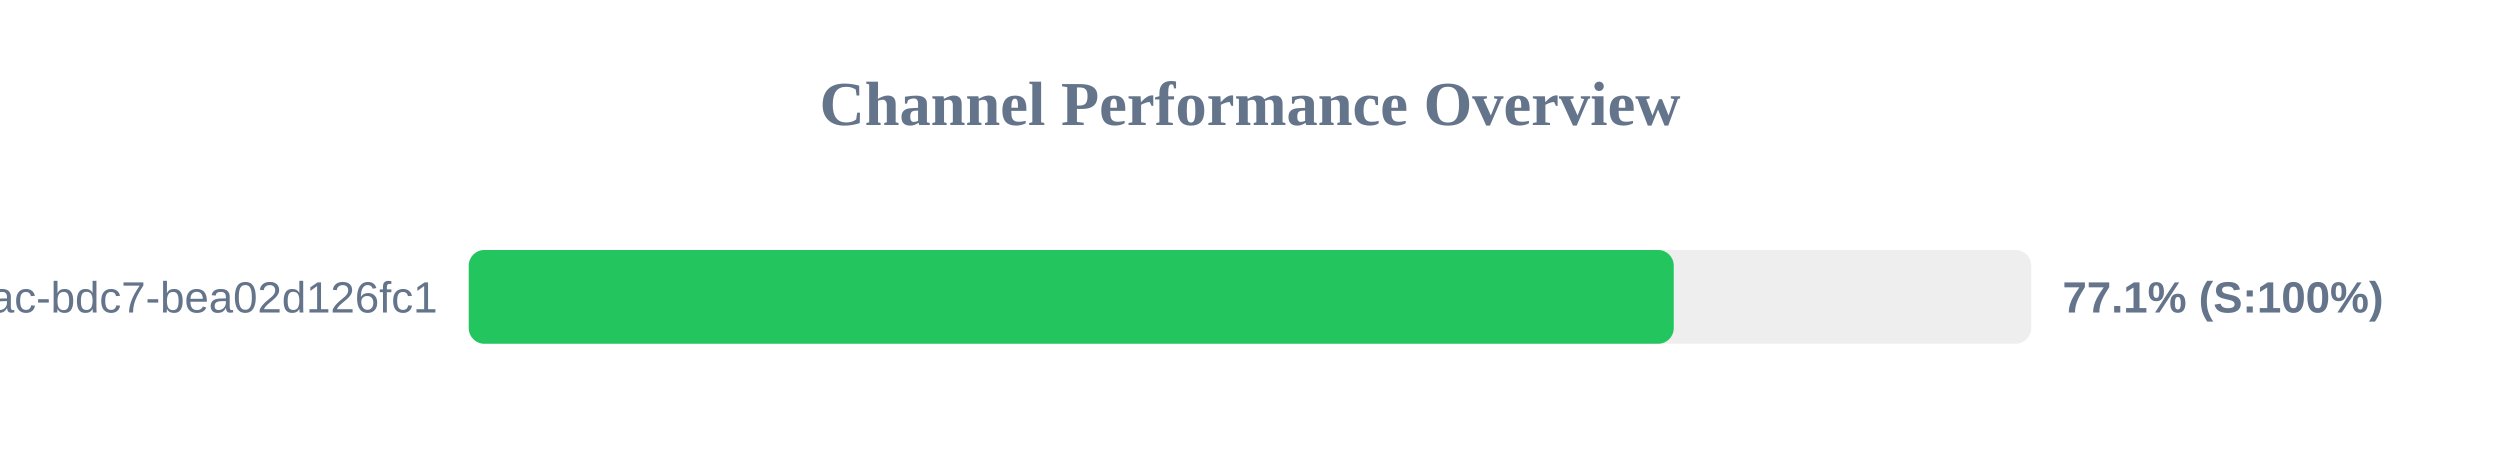
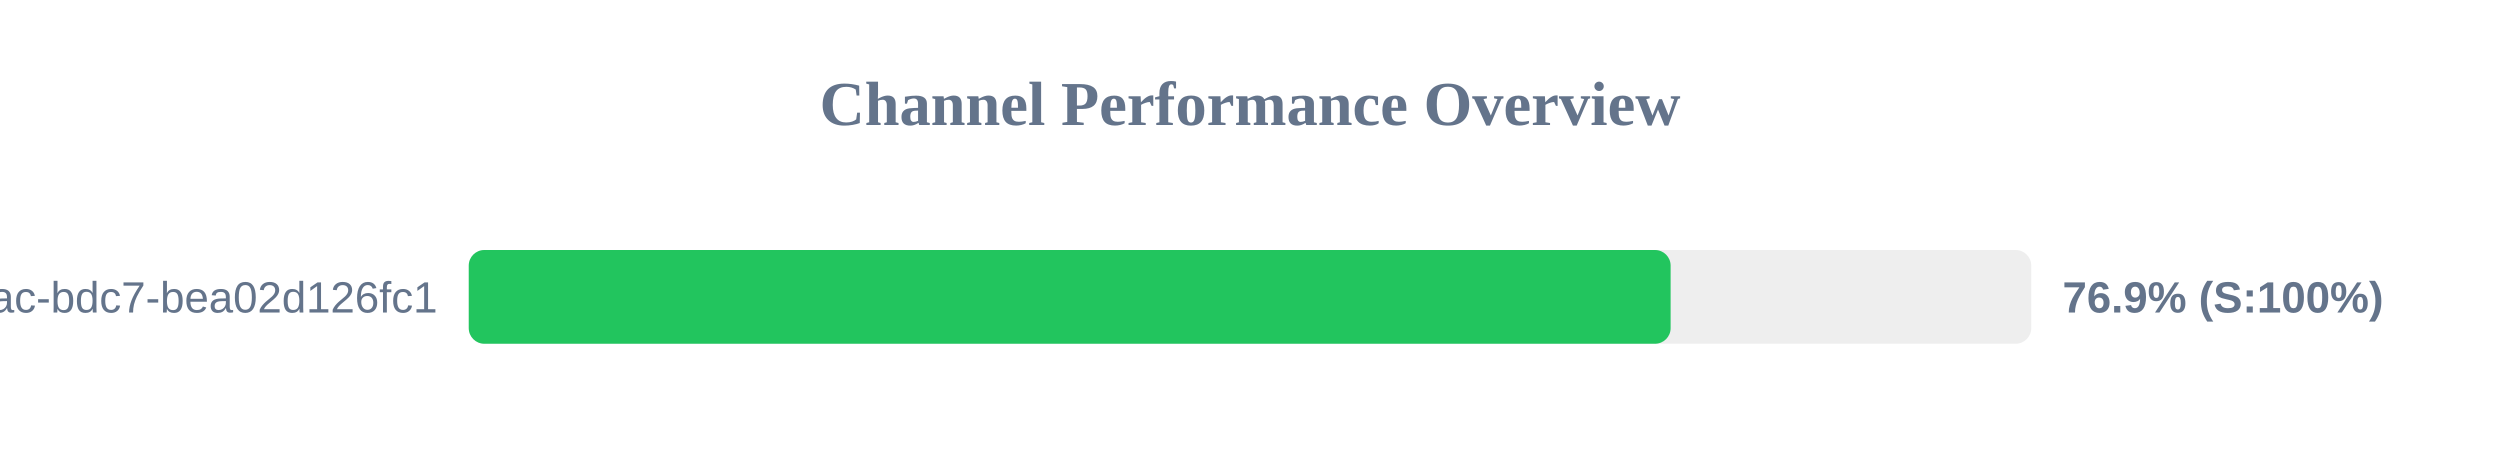
<svg xmlns="http://www.w3.org/2000/svg" width="800" height="150" version="1.1">
  <style>
        .row { font: 14px Arial; fill: #64748b; }
        .score { font: bold 14px Arial; fill: #64748b; }
    </style>
  <text x="400" y="40" text-anchor="middle" font-size="20px" font-weight="bold" fill="#64748b">Channel Performance Overview</text>
  <rect x="150" y="80" width="500" height="30" fill="#eee" rx="5" />
-   <rect x="150" y="80" width="385.6" height="30" fill="#22c55e" rx="5" />
+   <rect x="150" y="80" width="384.6" height="30" fill="#22c55e" rx="5" />
  <text x="140" y="100" text-anchor="end" class="row">?uuid=e31ad3e6-e341-42ac-bdc7-bea02d126fc1</text>
-   <text x="660" y="100" text-anchor="start" class="score">77.1% (S:100%)</text>
+   <text x="660" y="100" text-anchor="start" class="score">76.9% (S:100%)</text>
</svg>
